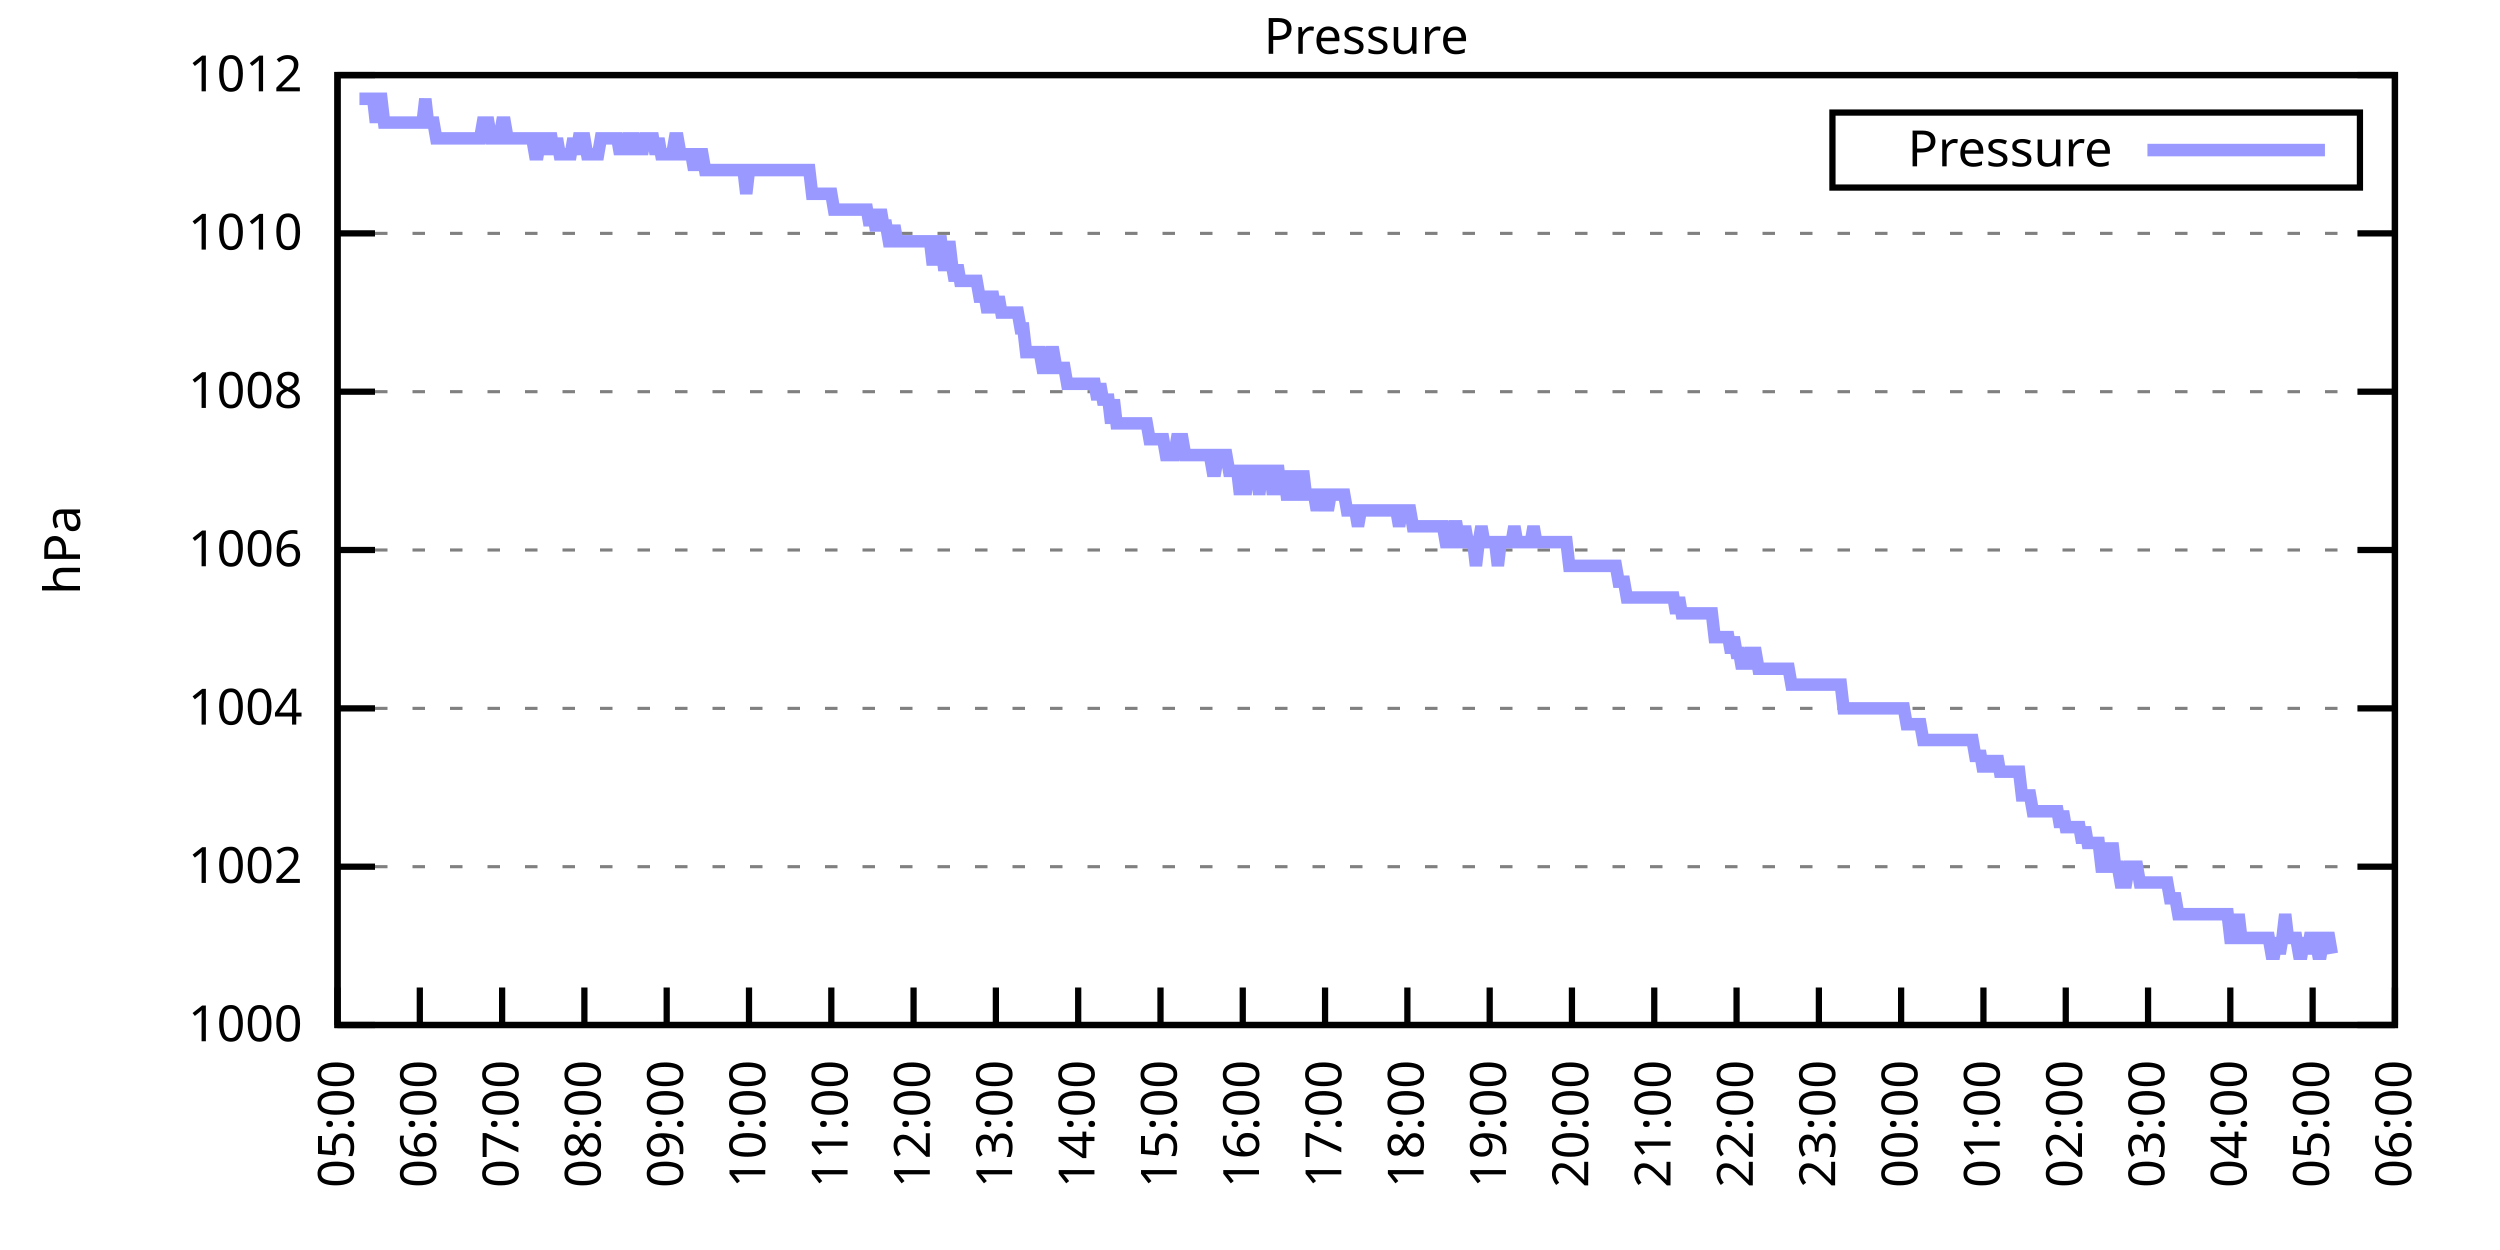
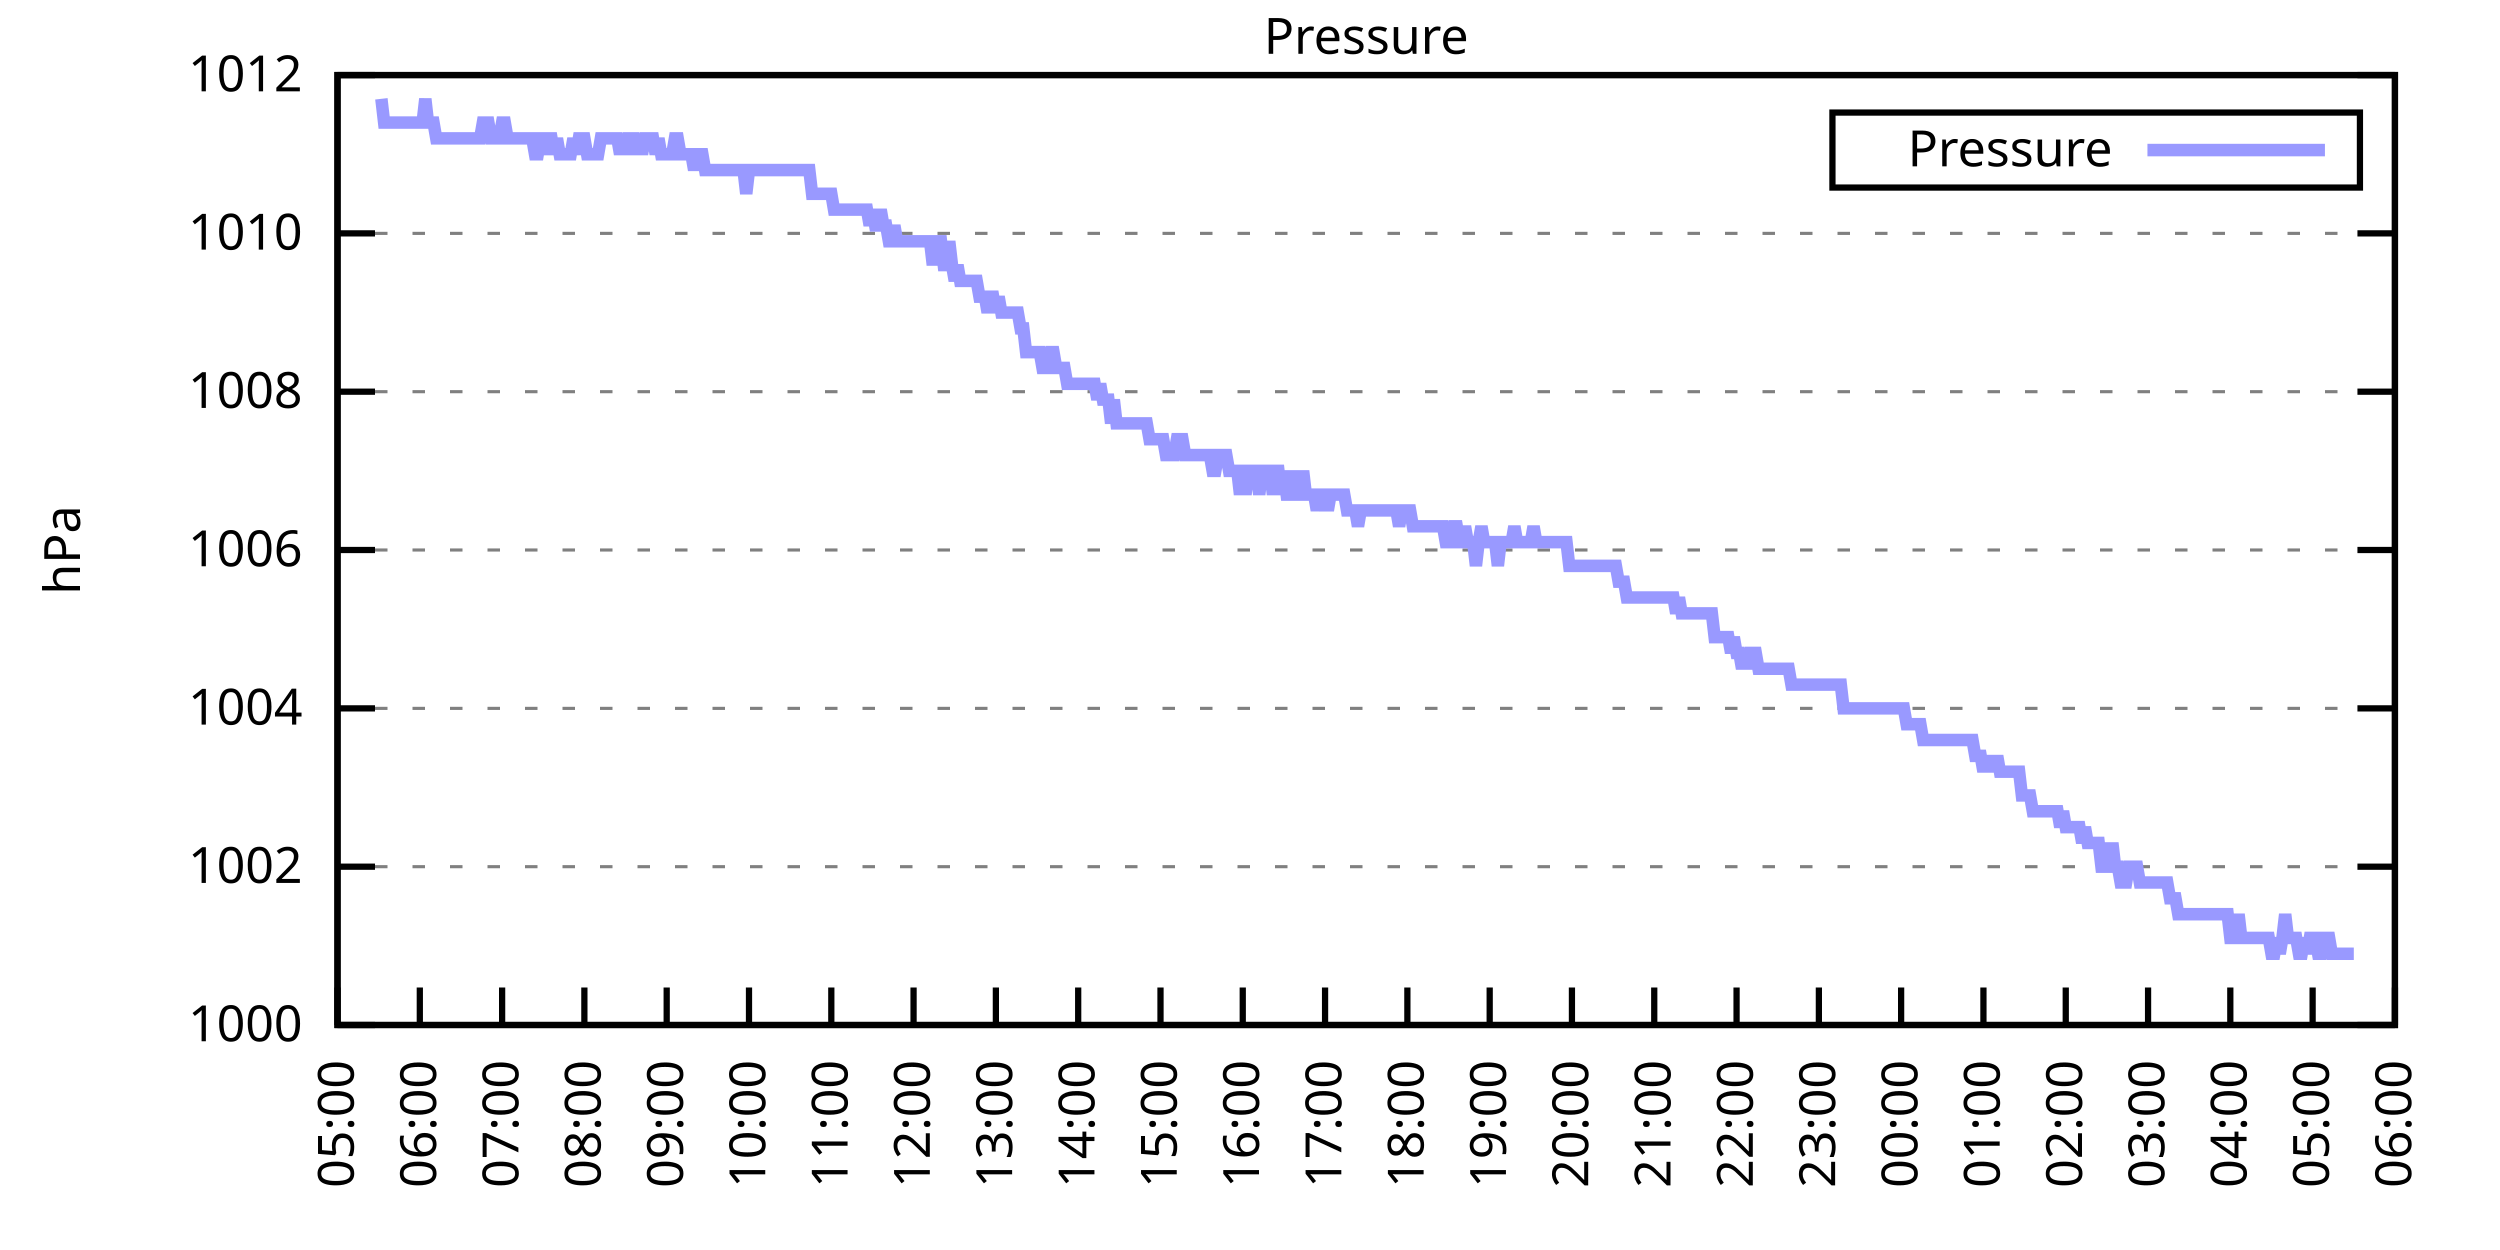
<svg xmlns="http://www.w3.org/2000/svg" xmlns:xlink="http://www.w3.org/1999/xlink" width="400" height="200" viewBox="0 0 400 200">
  <g id="gnuplot_canvas">
    <rect x="0" y="0" width="400" height="200" fill="none" />
    <defs>
      <circle id="gpDot" r="0.5" stroke-width="0.5" stroke="currentColor" />
      <path id="gpPt0" stroke-width="0.333" stroke="currentColor" d="M-1,0 h2 M0,-1 v2" />
      <path id="gpPt1" stroke-width="0.333" stroke="currentColor" d="M-1,-1 L1,1 M1,-1 L-1,1" />
      <path id="gpPt2" stroke-width="0.333" stroke="currentColor" d="M-1,0 L1,0 M0,-1 L0,1 M-1,-1 L1,1 M-1,1 L1,-1" />
      <rect id="gpPt3" stroke-width="0.333" stroke="currentColor" x="-1" y="-1" width="2" height="2" />
      <rect id="gpPt4" stroke-width="0.333" stroke="currentColor" fill="currentColor" x="-1" y="-1" width="2" height="2" />
      <circle id="gpPt5" stroke-width="0.333" stroke="currentColor" cx="0" cy="0" r="1" />
      <use xlink:href="#gpPt5" id="gpPt6" fill="currentColor" stroke="none" />
      <path id="gpPt7" stroke-width="0.333" stroke="currentColor" d="M0,-1.33 L-1.33,0.67 L1.33,0.67 z" />
      <use xlink:href="#gpPt7" id="gpPt8" fill="currentColor" stroke="none" />
      <use xlink:href="#gpPt7" id="gpPt9" stroke="currentColor" transform="rotate(180)" />
      <use xlink:href="#gpPt9" id="gpPt10" fill="currentColor" stroke="none" />
      <use xlink:href="#gpPt3" id="gpPt11" stroke="currentColor" transform="rotate(45)" />
      <use xlink:href="#gpPt11" id="gpPt12" fill="currentColor" stroke="none" />
      <path id="gpPt13" stroke-width="0.333" stroke="currentColor" d="M0,1.330 L1.265,0.411 L0.782,-1.067 L-0.782,-1.076 L-1.265,0.411 z" />
      <use xlink:href="#gpPt13" id="gpPt14" fill="currentColor" stroke="none" />
      <filter id="textbox" filterUnits="objectBoundingBox" x="0" y="0" height="1" width="1">
        <feFlood flood-color="white" flood-opacity="1" result="bgnd" />
        <feComposite in="SourceGraphic" in2="bgnd" operator="atop" />
      </filter>
      <filter id="greybox" filterUnits="objectBoundingBox" x="0" y="0" height="1" width="1">
        <feFlood flood-color="lightgrey" flood-opacity="1" result="grey" />
        <feComposite in="SourceGraphic" in2="grey" operator="atop" />
      </filter>
    </defs>
    <g fill="none" color="white" stroke="currentColor" stroke-width="1.00" stroke-linecap="butt" stroke-linejoin="miter">
</g>
    <g fill="none" color="black" stroke="currentColor" stroke-width="1.00" stroke-linecap="butt" stroke-linejoin="miter">
      <g stroke="none" shape-rendering="crispEdges">
        <polygon fill="rgb(255, 255, 255)" points="54.00,164.00 383.18,164.00 383.18,12.02 54.00,12.02 " />
      </g>
    </g>
    <g fill="none" color="black" stroke="currentColor" stroke-width="1.00" stroke-linecap="butt" stroke-linejoin="miter">
</g>
    <g fill="none" color="black" stroke="black" stroke-width="0.50" stroke-linecap="butt" stroke-linejoin="miter">
</g>
    <g fill="none" color="gray" stroke="currentColor" stroke-width="0.50" stroke-linecap="butt" stroke-linejoin="miter">
      <path stroke="gray" stroke-dasharray="2,4" class="gridline" d="M54.00,164.00 L383.19,164.00  " />
    </g>
    <g fill="none" color="gray" stroke="gray" stroke-width="1.00" stroke-linecap="butt" stroke-linejoin="miter">
</g>
    <g fill="none" color="black" stroke="currentColor" stroke-width="1.00" stroke-linecap="butt" stroke-linejoin="miter">
      <path stroke="black" d="M54.00,164.00 L60.00,164.00 M383.19,164.00 L377.19,164.00  " />
      <g transform="translate(48.40,166.60)" stroke="none" fill="black" font-family="Sans" font-size="8.00" text-anchor="end">
        <text>
          <tspan font-family="Sans"> 1000</tspan>
        </text>
      </g>
    </g>
    <g fill="none" color="black" stroke="currentColor" stroke-width="1.00" stroke-linecap="butt" stroke-linejoin="miter">
</g>
    <g fill="none" color="black" stroke="black" stroke-width="0.50" stroke-linecap="butt" stroke-linejoin="miter">
</g>
    <g fill="none" color="gray" stroke="currentColor" stroke-width="0.50" stroke-linecap="butt" stroke-linejoin="miter">
      <path stroke="gray" stroke-dasharray="2,4" class="gridline" d="M54.00,138.67 L383.19,138.67  " />
    </g>
    <g fill="none" color="gray" stroke="gray" stroke-width="1.00" stroke-linecap="butt" stroke-linejoin="miter">
</g>
    <g fill="none" color="black" stroke="currentColor" stroke-width="1.00" stroke-linecap="butt" stroke-linejoin="miter">
      <path stroke="black" d="M54.00,138.67 L60.00,138.67 M383.19,138.67 L377.19,138.67  " />
      <g transform="translate(48.40,141.27)" stroke="none" fill="black" font-family="Sans" font-size="8.00" text-anchor="end">
        <text>
          <tspan font-family="Sans"> 1002</tspan>
        </text>
      </g>
    </g>
    <g fill="none" color="black" stroke="currentColor" stroke-width="1.00" stroke-linecap="butt" stroke-linejoin="miter">
</g>
    <g fill="none" color="black" stroke="black" stroke-width="0.50" stroke-linecap="butt" stroke-linejoin="miter">
</g>
    <g fill="none" color="gray" stroke="currentColor" stroke-width="0.50" stroke-linecap="butt" stroke-linejoin="miter">
      <path stroke="gray" stroke-dasharray="2,4" class="gridline" d="M54.00,113.34 L383.19,113.34  " />
    </g>
    <g fill="none" color="gray" stroke="gray" stroke-width="1.00" stroke-linecap="butt" stroke-linejoin="miter">
</g>
    <g fill="none" color="black" stroke="currentColor" stroke-width="1.00" stroke-linecap="butt" stroke-linejoin="miter">
      <path stroke="black" d="M54.00,113.34 L60.00,113.34 M383.19,113.34 L377.19,113.34  " />
      <g transform="translate(48.40,115.94)" stroke="none" fill="black" font-family="Sans" font-size="8.00" text-anchor="end">
        <text>
          <tspan font-family="Sans"> 1004</tspan>
        </text>
      </g>
    </g>
    <g fill="none" color="black" stroke="currentColor" stroke-width="1.00" stroke-linecap="butt" stroke-linejoin="miter">
</g>
    <g fill="none" color="black" stroke="black" stroke-width="0.50" stroke-linecap="butt" stroke-linejoin="miter">
</g>
    <g fill="none" color="gray" stroke="currentColor" stroke-width="0.50" stroke-linecap="butt" stroke-linejoin="miter">
      <path stroke="gray" stroke-dasharray="2,4" class="gridline" d="M54.00,88.00 L383.19,88.00  " />
    </g>
    <g fill="none" color="gray" stroke="gray" stroke-width="1.00" stroke-linecap="butt" stroke-linejoin="miter">
</g>
    <g fill="none" color="black" stroke="currentColor" stroke-width="1.00" stroke-linecap="butt" stroke-linejoin="miter">
      <path stroke="black" d="M54.00,88.00 L60.00,88.00 M383.19,88.00 L377.19,88.00  " />
      <g transform="translate(48.40,90.60)" stroke="none" fill="black" font-family="Sans" font-size="8.00" text-anchor="end">
        <text>
          <tspan font-family="Sans"> 1006</tspan>
        </text>
      </g>
    </g>
    <g fill="none" color="black" stroke="currentColor" stroke-width="1.00" stroke-linecap="butt" stroke-linejoin="miter">
</g>
    <g fill="none" color="black" stroke="black" stroke-width="0.50" stroke-linecap="butt" stroke-linejoin="miter">
</g>
    <g fill="none" color="gray" stroke="currentColor" stroke-width="0.50" stroke-linecap="butt" stroke-linejoin="miter">
      <path stroke="gray" stroke-dasharray="2,4" class="gridline" d="M54.00,62.67 L383.19,62.67  " />
    </g>
    <g fill="none" color="gray" stroke="gray" stroke-width="1.00" stroke-linecap="butt" stroke-linejoin="miter">
</g>
    <g fill="none" color="black" stroke="currentColor" stroke-width="1.00" stroke-linecap="butt" stroke-linejoin="miter">
      <path stroke="black" d="M54.00,62.67 L60.00,62.67 M383.19,62.67 L377.19,62.67  " />
      <g transform="translate(48.40,65.27)" stroke="none" fill="black" font-family="Sans" font-size="8.00" text-anchor="end">
        <text>
          <tspan font-family="Sans"> 1008</tspan>
        </text>
      </g>
    </g>
    <g fill="none" color="black" stroke="currentColor" stroke-width="1.00" stroke-linecap="butt" stroke-linejoin="miter">
</g>
    <g fill="none" color="black" stroke="black" stroke-width="0.50" stroke-linecap="butt" stroke-linejoin="miter">
</g>
    <g fill="none" color="gray" stroke="currentColor" stroke-width="0.50" stroke-linecap="butt" stroke-linejoin="miter">
      <path stroke="gray" stroke-dasharray="2,4" class="gridline" d="M54.00,37.34 L383.19,37.34  " />
    </g>
    <g fill="none" color="gray" stroke="gray" stroke-width="1.00" stroke-linecap="butt" stroke-linejoin="miter">
</g>
    <g fill="none" color="black" stroke="currentColor" stroke-width="1.00" stroke-linecap="butt" stroke-linejoin="miter">
      <path stroke="black" d="M54.00,37.34 L60.00,37.34 M383.19,37.34 L377.19,37.34  " />
      <g transform="translate(48.40,39.94)" stroke="none" fill="black" font-family="Sans" font-size="8.00" text-anchor="end">
        <text>
          <tspan font-family="Sans"> 1010</tspan>
        </text>
      </g>
    </g>
    <g fill="none" color="black" stroke="currentColor" stroke-width="1.00" stroke-linecap="butt" stroke-linejoin="miter">
</g>
    <g fill="none" color="black" stroke="black" stroke-width="0.50" stroke-linecap="butt" stroke-linejoin="miter">
</g>
    <g fill="none" color="gray" stroke="currentColor" stroke-width="0.50" stroke-linecap="butt" stroke-linejoin="miter">
      <path stroke="gray" stroke-dasharray="2,4" class="gridline" d="M54.00,12.01 L383.19,12.01  " />
    </g>
    <g fill="none" color="gray" stroke="gray" stroke-width="1.00" stroke-linecap="butt" stroke-linejoin="miter">
</g>
    <g fill="none" color="black" stroke="currentColor" stroke-width="1.00" stroke-linecap="butt" stroke-linejoin="miter">
      <path stroke="black" d="M54.00,12.01 L60.00,12.01 M383.19,12.01 L377.19,12.01  " />
      <g transform="translate(48.40,14.61)" stroke="none" fill="black" font-family="Sans" font-size="8.00" text-anchor="end">
        <text>
          <tspan font-family="Sans"> 1012</tspan>
        </text>
      </g>
    </g>
    <g fill="none" color="black" stroke="currentColor" stroke-width="1.00" stroke-linecap="butt" stroke-linejoin="miter">
      <path stroke="black" d="M54.00,164.00 L54.00,158.00  " />
      <g transform="translate(56.60,169.60) rotate(270.00)" stroke="none" fill="black" font-family="Sans" font-size="8.00" text-anchor="end">
        <text>
          <tspan font-family="Sans">05:00</tspan>
        </text>
      </g>
    </g>
    <g fill="none" color="black" stroke="currentColor" stroke-width="1.00" stroke-linecap="butt" stroke-linejoin="miter">
      <path stroke="black" d="M67.17,164.00 L67.17,158.00  " />
      <g transform="translate(69.77,169.60) rotate(270.00)" stroke="none" fill="black" font-family="Sans" font-size="8.00" text-anchor="end">
        <text>
          <tspan font-family="Sans">06:00</tspan>
        </text>
      </g>
    </g>
    <g fill="none" color="black" stroke="currentColor" stroke-width="1.00" stroke-linecap="butt" stroke-linejoin="miter">
      <path stroke="black" d="M80.34,164.00 L80.34,158.00  " />
      <g transform="translate(82.94,169.60) rotate(270.00)" stroke="none" fill="black" font-family="Sans" font-size="8.00" text-anchor="end">
        <text>
          <tspan font-family="Sans">07:00</tspan>
        </text>
      </g>
    </g>
    <g fill="none" color="black" stroke="currentColor" stroke-width="1.00" stroke-linecap="butt" stroke-linejoin="miter">
      <path stroke="black" d="M93.50,164.00 L93.50,158.00  " />
      <g transform="translate(96.10,169.60) rotate(270.00)" stroke="none" fill="black" font-family="Sans" font-size="8.00" text-anchor="end">
        <text>
          <tspan font-family="Sans">08:00</tspan>
        </text>
      </g>
    </g>
    <g fill="none" color="black" stroke="currentColor" stroke-width="1.00" stroke-linecap="butt" stroke-linejoin="miter">
      <path stroke="black" d="M106.67,164.00 L106.67,158.00  " />
      <g transform="translate(109.27,169.60) rotate(270.00)" stroke="none" fill="black" font-family="Sans" font-size="8.00" text-anchor="end">
        <text>
          <tspan font-family="Sans">09:00</tspan>
        </text>
      </g>
    </g>
    <g fill="none" color="black" stroke="currentColor" stroke-width="1.00" stroke-linecap="butt" stroke-linejoin="miter">
      <path stroke="black" d="M119.84,164.00 L119.84,158.00  " />
      <g transform="translate(122.44,169.60) rotate(270.00)" stroke="none" fill="black" font-family="Sans" font-size="8.00" text-anchor="end">
        <text>
          <tspan font-family="Sans">10:00</tspan>
        </text>
      </g>
    </g>
    <g fill="none" color="black" stroke="currentColor" stroke-width="1.00" stroke-linecap="butt" stroke-linejoin="miter">
      <path stroke="black" d="M133.01,164.00 L133.01,158.00  " />
      <g transform="translate(135.61,169.60) rotate(270.00)" stroke="none" fill="black" font-family="Sans" font-size="8.00" text-anchor="end">
        <text>
          <tspan font-family="Sans">11:00</tspan>
        </text>
      </g>
    </g>
    <g fill="none" color="black" stroke="currentColor" stroke-width="1.00" stroke-linecap="butt" stroke-linejoin="miter">
      <path stroke="black" d="M146.17,164.00 L146.17,158.00  " />
      <g transform="translate(148.77,169.60) rotate(270.00)" stroke="none" fill="black" font-family="Sans" font-size="8.00" text-anchor="end">
        <text>
          <tspan font-family="Sans">12:00</tspan>
        </text>
      </g>
    </g>
    <g fill="none" color="black" stroke="currentColor" stroke-width="1.00" stroke-linecap="butt" stroke-linejoin="miter">
      <path stroke="black" d="M159.34,164.00 L159.34,158.00  " />
      <g transform="translate(161.94,169.60) rotate(270.00)" stroke="none" fill="black" font-family="Sans" font-size="8.00" text-anchor="end">
        <text>
          <tspan font-family="Sans">13:00</tspan>
        </text>
      </g>
    </g>
    <g fill="none" color="black" stroke="currentColor" stroke-width="1.00" stroke-linecap="butt" stroke-linejoin="miter">
      <path stroke="black" d="M172.51,164.00 L172.51,158.00  " />
      <g transform="translate(175.11,169.60) rotate(270.00)" stroke="none" fill="black" font-family="Sans" font-size="8.00" text-anchor="end">
        <text>
          <tspan font-family="Sans">14:00</tspan>
        </text>
      </g>
    </g>
    <g fill="none" color="black" stroke="currentColor" stroke-width="1.00" stroke-linecap="butt" stroke-linejoin="miter">
      <path stroke="black" d="M185.68,164.00 L185.68,158.00  " />
      <g transform="translate(188.28,169.60) rotate(270.00)" stroke="none" fill="black" font-family="Sans" font-size="8.00" text-anchor="end">
        <text>
          <tspan font-family="Sans">15:00</tspan>
        </text>
      </g>
    </g>
    <g fill="none" color="black" stroke="currentColor" stroke-width="1.00" stroke-linecap="butt" stroke-linejoin="miter">
      <path stroke="black" d="M198.84,164.00 L198.84,158.00  " />
      <g transform="translate(201.44,169.60) rotate(270.00)" stroke="none" fill="black" font-family="Sans" font-size="8.00" text-anchor="end">
        <text>
          <tspan font-family="Sans">16:00</tspan>
        </text>
      </g>
    </g>
    <g fill="none" color="black" stroke="currentColor" stroke-width="1.00" stroke-linecap="butt" stroke-linejoin="miter">
      <path stroke="black" d="M212.01,164.00 L212.01,158.00  " />
      <g transform="translate(214.61,169.60) rotate(270.00)" stroke="none" fill="black" font-family="Sans" font-size="8.00" text-anchor="end">
        <text>
          <tspan font-family="Sans">17:00</tspan>
        </text>
      </g>
    </g>
    <g fill="none" color="black" stroke="currentColor" stroke-width="1.00" stroke-linecap="butt" stroke-linejoin="miter">
      <path stroke="black" d="M225.18,164.00 L225.18,158.00  " />
      <g transform="translate(227.78,169.60) rotate(270.00)" stroke="none" fill="black" font-family="Sans" font-size="8.00" text-anchor="end">
        <text>
          <tspan font-family="Sans">18:00</tspan>
        </text>
      </g>
    </g>
    <g fill="none" color="black" stroke="currentColor" stroke-width="1.00" stroke-linecap="butt" stroke-linejoin="miter">
      <path stroke="black" d="M238.35,164.00 L238.35,158.00  " />
      <g transform="translate(240.95,169.60) rotate(270.00)" stroke="none" fill="black" font-family="Sans" font-size="8.00" text-anchor="end">
        <text>
          <tspan font-family="Sans">19:00</tspan>
        </text>
      </g>
    </g>
    <g fill="none" color="black" stroke="currentColor" stroke-width="1.00" stroke-linecap="butt" stroke-linejoin="miter">
      <path stroke="black" d="M251.51,164.00 L251.51,158.00  " />
      <g transform="translate(254.11,169.60) rotate(270.00)" stroke="none" fill="black" font-family="Sans" font-size="8.00" text-anchor="end">
        <text>
          <tspan font-family="Sans">20:00</tspan>
        </text>
      </g>
    </g>
    <g fill="none" color="black" stroke="currentColor" stroke-width="1.00" stroke-linecap="butt" stroke-linejoin="miter">
      <path stroke="black" d="M264.68,164.00 L264.68,158.00  " />
      <g transform="translate(267.28,169.60) rotate(270.00)" stroke="none" fill="black" font-family="Sans" font-size="8.00" text-anchor="end">
        <text>
          <tspan font-family="Sans">21:00</tspan>
        </text>
      </g>
    </g>
    <g fill="none" color="black" stroke="currentColor" stroke-width="1.00" stroke-linecap="butt" stroke-linejoin="miter">
      <path stroke="black" d="M277.85,164.00 L277.85,158.00  " />
      <g transform="translate(280.45,169.60) rotate(270.00)" stroke="none" fill="black" font-family="Sans" font-size="8.00" text-anchor="end">
        <text>
          <tspan font-family="Sans">22:00</tspan>
        </text>
      </g>
    </g>
    <g fill="none" color="black" stroke="currentColor" stroke-width="1.00" stroke-linecap="butt" stroke-linejoin="miter">
      <path stroke="black" d="M291.02,164.00 L291.02,158.00  " />
      <g transform="translate(293.62,169.60) rotate(270.00)" stroke="none" fill="black" font-family="Sans" font-size="8.00" text-anchor="end">
        <text>
          <tspan font-family="Sans">23:00</tspan>
        </text>
      </g>
    </g>
    <g fill="none" color="black" stroke="currentColor" stroke-width="1.00" stroke-linecap="butt" stroke-linejoin="miter">
      <path stroke="black" d="M304.18,164.00 L304.18,158.00  " />
      <g transform="translate(306.78,169.60) rotate(270.00)" stroke="none" fill="black" font-family="Sans" font-size="8.00" text-anchor="end">
        <text>
          <tspan font-family="Sans">00:00</tspan>
        </text>
      </g>
    </g>
    <g fill="none" color="black" stroke="currentColor" stroke-width="1.00" stroke-linecap="butt" stroke-linejoin="miter">
      <path stroke="black" d="M317.35,164.00 L317.35,158.00  " />
      <g transform="translate(319.95,169.60) rotate(270.00)" stroke="none" fill="black" font-family="Sans" font-size="8.00" text-anchor="end">
        <text>
          <tspan font-family="Sans">01:00</tspan>
        </text>
      </g>
    </g>
    <g fill="none" color="black" stroke="currentColor" stroke-width="1.00" stroke-linecap="butt" stroke-linejoin="miter">
      <path stroke="black" d="M330.52,164.00 L330.52,158.00  " />
      <g transform="translate(333.12,169.60) rotate(270.00)" stroke="none" fill="black" font-family="Sans" font-size="8.00" text-anchor="end">
        <text>
          <tspan font-family="Sans">02:00</tspan>
        </text>
      </g>
    </g>
    <g fill="none" color="black" stroke="currentColor" stroke-width="1.00" stroke-linecap="butt" stroke-linejoin="miter">
      <path stroke="black" d="M343.69,164.00 L343.69,158.00  " />
      <g transform="translate(346.29,169.60) rotate(270.00)" stroke="none" fill="black" font-family="Sans" font-size="8.00" text-anchor="end">
        <text>
          <tspan font-family="Sans">03:00</tspan>
        </text>
      </g>
    </g>
    <g fill="none" color="black" stroke="currentColor" stroke-width="1.00" stroke-linecap="butt" stroke-linejoin="miter">
      <path stroke="black" d="M356.85,164.00 L356.85,158.00  " />
      <g transform="translate(359.45,169.60) rotate(270.00)" stroke="none" fill="black" font-family="Sans" font-size="8.00" text-anchor="end">
        <text>
          <tspan font-family="Sans">04:00</tspan>
        </text>
      </g>
    </g>
    <g fill="none" color="black" stroke="currentColor" stroke-width="1.00" stroke-linecap="butt" stroke-linejoin="miter">
      <path stroke="black" d="M370.02,164.00 L370.02,158.00  " />
      <g transform="translate(372.62,169.60) rotate(270.00)" stroke="none" fill="black" font-family="Sans" font-size="8.00" text-anchor="end">
        <text>
          <tspan font-family="Sans">05:00</tspan>
        </text>
      </g>
    </g>
    <g fill="none" color="black" stroke="currentColor" stroke-width="1.00" stroke-linecap="butt" stroke-linejoin="miter">
      <path stroke="black" d="M383.19,164.00 L383.19,158.00  " />
      <g transform="translate(385.79,169.60) rotate(270.00)" stroke="none" fill="black" font-family="Sans" font-size="8.00" text-anchor="end">
        <text>
          <tspan font-family="Sans">06:00</tspan>
        </text>
      </g>
    </g>
    <g fill="none" color="black" stroke="currentColor" stroke-width="1.00" stroke-linecap="butt" stroke-linejoin="miter">
</g>
    <g fill="none" color="black" stroke="currentColor" stroke-width="1.00" stroke-linecap="butt" stroke-linejoin="miter">
      <path stroke="black" d="M54.00,12.01 L54.00,164.00 L383.19,164.00 L383.19,12.01 L54.00,12.01 Z  " />
    </g>
    <g fill="none" color="black" stroke="currentColor" stroke-width="1.00" stroke-linecap="butt" stroke-linejoin="miter">
</g>
    <g fill="none" color="black" stroke="currentColor" stroke-width="1.00" stroke-linecap="butt" stroke-linejoin="miter">
      <path stroke="black" d="M293.19,30.01 L293.19,18.01 L377.59,18.01 L377.59,30.01 L293.19,30.01 Z  " />
    </g>
    <g id="Pressure_plot_1">
      <g fill="none" color="white" stroke="black" stroke-width="2.00" stroke-linecap="butt" stroke-linejoin="miter">
</g>
      <g fill="none" color="black" stroke="currentColor" stroke-width="2.00" stroke-linecap="butt" stroke-linejoin="miter">
        <g transform="translate(337.99,26.61)" stroke="none" fill="black" font-family="Sans" font-size="8.00" text-anchor="end">
          <text>
            <tspan font-family="Sans">Pressure</tspan>
          </text>
        </g>
      </g>
      <g fill="none" color="black" stroke="currentColor" stroke-width="2.00" stroke-linecap="butt" stroke-linejoin="miter">
-         <path stroke="rgb(153, 153, 255)" d="M343.59,24.01 L371.99,24.01 M57.51,15.81 L57.95,15.81 L58.39,15.81 L58.83,15.81 L59.27,15.81 L59.71,15.81   L60.14,19.61 L60.58,15.81 L61.02,15.81 L61.46,19.61 L61.90,19.61 L62.34,19.61 L62.78,19.61 L63.22,19.61   L63.66,19.61 L64.10,19.61 L64.53,19.61 L64.97,19.61 L65.41,19.61 L65.85,19.61 L66.29,19.61 L66.73,19.61   L67.17,19.61 L67.61,19.61 L68.05,15.81 L68.48,19.61 L68.92,19.61 L69.36,19.61 L69.80,22.14 L70.24,22.14   L70.68,22.14 L71.12,22.14 L71.56,22.14 L72.00,22.14 L72.43,22.14 L72.87,22.14 L73.31,22.14 L73.75,22.14   L74.19,22.14 L74.63,22.14 L75.07,22.14 L75.51,22.14 L75.95,22.14 L76.38,22.14 L76.82,22.14 L77.26,19.61   L77.70,19.61 L78.14,19.61 L78.58,22.14 L79.02,22.14 L79.46,22.14 L79.90,22.14 L80.34,19.61 L80.77,19.61   L81.21,22.14 L81.65,22.14 L82.09,22.14 L82.53,22.14 L82.97,22.14 L83.41,22.14 L83.85,22.14 L84.29,22.14   L84.72,22.14 L85.16,22.14 L85.60,24.68 L86.04,24.68 L86.48,22.14 L86.92,22.14 L87.36,24.68 L87.80,22.14   L88.24,22.14 L88.67,24.68 L89.11,22.14 L89.55,24.68 L89.99,24.68 L90.43,24.68 L90.87,24.68 L91.31,24.68   L91.75,22.14 L92.19,24.68 L92.62,22.14 L93.06,22.14 L93.50,22.14 L93.94,24.68 L94.38,24.68 L94.82,24.68   L95.26,24.68 L95.70,24.68 L96.14,22.14 L96.58,22.14 L97.01,22.14 L97.45,22.14 L97.89,22.14 L98.33,22.14   L98.77,22.14 L99.21,24.68 L99.65,22.14 L100.09,24.68 L100.53,22.14 L100.96,22.14 L101.40,22.14 L101.84,24.68   L102.28,22.14 L102.72,24.68 L103.16,22.14 L103.60,22.14 L104.04,22.14 L104.48,22.14 L104.91,24.68 L105.35,22.14   L105.79,24.68 L106.23,24.68 L106.67,24.68 L107.11,24.68 L107.55,24.68 L107.99,22.14 L108.43,22.14 L108.87,24.68   L109.30,24.68 L109.74,24.68 L110.18,24.68 L110.62,24.68 L111.06,27.21 L111.50,24.68 L111.94,24.68 L112.38,24.68   L112.82,27.21 L113.25,27.21 L113.69,27.21 L114.13,27.21 L114.57,27.21 L115.01,27.21 L115.45,27.21 L115.89,27.21   L116.33,27.21 L116.77,27.21 L117.20,27.21 L117.64,27.21 L118.08,27.21 L118.52,27.21 L118.96,27.21 L119.40,31.01   L119.84,27.21 L120.28,27.21 L120.72,27.21 L121.15,27.21 L121.59,27.21 L122.03,27.21 L122.47,27.21 L122.91,27.21   L123.35,27.21 L123.79,27.21 L124.23,27.21 L124.67,27.21 L125.11,27.21 L125.54,27.21 L125.98,27.21 L126.42,27.21   L126.86,27.21 L127.30,27.21 L127.74,27.21 L128.18,27.21 L128.62,27.21 L129.06,27.21 L129.49,27.21 L129.93,31.01   L130.37,31.01 L130.81,31.01 L131.25,31.01 L131.69,31.01 L132.13,31.01 L132.57,31.01 L133.01,31.01 L133.44,33.54   L133.88,33.54 L134.32,33.54 L134.76,33.54 L135.20,33.54 L135.64,33.54 L136.08,33.54 L136.52,33.54 L136.96,33.54   L137.39,33.54 L137.83,33.54 L138.27,33.54 L138.71,33.54 L139.15,36.08 L139.59,33.54 L140.03,36.08 L140.47,36.08   L140.91,33.54 L141.35,36.08 L141.78,36.08 L142.22,38.61 L142.66,38.61 L143.10,36.08 L143.54,38.61 L143.98,38.61   L144.42,38.61 L144.86,38.61 L145.30,38.61 L145.73,38.61 L146.17,38.61 L146.61,38.61 L147.05,38.61 L147.49,38.61   L147.93,38.61 L148.37,38.61 L148.81,38.61 L149.25,42.41 L149.68,38.61 L150.12,38.61 L150.56,38.61 L151.00,42.41   L151.44,42.41 L151.88,38.61 L152.32,42.41 L152.76,44.94 L153.20,42.41 L153.63,44.94 L154.07,44.94 L154.51,44.94   L154.95,44.94 L155.39,44.94 L155.83,44.94 L156.27,44.94 L156.71,47.47 L157.15,47.47 L157.59,47.47 L158.02,50.01   L158.46,47.47 L158.90,47.47 L159.34,50.01 L159.78,47.47 L160.22,50.01 L160.66,50.01 L161.10,50.01 L161.54,50.01   L161.97,50.01 L162.41,50.01 L162.85,50.01 L163.29,52.54 L163.73,52.54 L164.17,56.34 L164.61,56.34 L165.05,56.34   L165.49,56.34 L165.92,56.34 L166.36,56.34 L166.80,58.87 L167.24,58.87 L167.68,58.87 L168.12,56.34 L168.56,56.34   L169.00,58.87 L169.44,58.87 L169.87,58.87 L170.31,58.87 L170.75,61.41 L171.19,61.41 L171.63,61.41 L172.07,61.41   L172.51,61.41 L172.95,61.41 L173.39,61.41 L173.83,61.41 L174.26,61.41 L174.70,61.41 L175.14,61.41 L175.58,63.94   L176.02,61.41 L176.46,63.94 L176.90,63.94 L177.34,63.94 L177.78,67.74 L178.21,63.94 L178.65,67.74 L179.09,67.74   L179.53,67.74 L179.97,67.74 L180.41,67.74 L180.85,67.74 L181.29,67.74 L181.73,67.74 L182.16,67.74 L182.60,67.74   L183.04,67.74 L183.48,67.74 L183.92,70.27 L184.36,70.27 L184.80,70.27 L185.24,70.27 L185.68,70.27 L186.11,70.27   L186.55,72.81 L186.99,72.81 L187.43,72.81 L187.87,72.81 L188.31,70.27 L188.75,70.27 L189.19,70.27 L189.63,72.81   L190.07,72.81 L190.50,72.81 L190.94,72.81 L191.38,72.81 L191.82,72.81 L192.26,72.81 L192.70,72.81 L193.14,72.81   L193.58,72.81 L194.02,75.34 L194.45,75.34 L194.89,72.81 L195.33,72.81 L195.77,72.81 L196.21,72.81 L196.65,75.34   L197.09,75.34 L197.53,75.34 L197.97,75.34 L198.40,79.14 L198.84,75.34 L199.28,79.14 L199.72,75.34 L200.16,75.34   L200.60,75.34 L201.04,75.34 L201.48,79.14 L201.92,75.34 L202.35,75.34 L202.79,75.34 L203.23,75.34 L203.67,79.14   L204.11,75.34 L204.55,75.34 L204.99,79.14 L205.43,75.34 L205.87,79.14 L206.31,79.14 L206.74,75.34 L207.18,79.14   L207.62,79.14 L208.06,79.14 L208.50,75.34 L208.94,79.14 L209.38,79.14 L209.82,79.14 L210.26,79.14 L210.69,81.67   L211.13,79.14 L211.57,79.14 L212.01,79.14 L212.45,81.67 L212.89,79.14 L213.33,79.14 L213.77,79.14 L214.21,79.14   L214.64,79.14 L215.08,79.14 L215.52,81.67 L215.96,81.67 L216.40,81.67 L216.84,81.67 L217.28,84.21 L217.72,81.67   L218.16,81.67 L218.60,81.67 L219.03,81.67 L219.47,81.67 L219.91,81.67 L220.35,81.67 L220.79,81.67 L221.23,81.67   L221.67,81.67 L222.11,81.67 L222.55,81.67 L222.98,81.67 L223.42,81.67 L223.86,84.21 L224.30,81.67 L224.74,81.67   L225.18,81.67 L225.62,81.67 L226.06,84.21 L226.50,84.21 L226.93,84.21 L227.37,84.21 L227.81,84.21 L228.25,84.21   L228.69,84.21 L229.13,84.21 L229.57,84.21 L230.01,84.21 L230.45,84.21 L230.88,84.21 L231.32,86.74 L231.76,86.74   L232.20,86.74 L232.64,84.21 L233.08,84.21 L233.52,86.74 L233.96,86.74 L234.40,84.21 L234.84,86.74 L235.27,86.74   L235.71,86.74 L236.15,90.54 L236.59,86.74 L237.03,84.21 L237.47,86.74 L237.91,86.74 L238.35,86.74 L238.79,86.74   L239.22,86.74 L239.66,90.54 L240.10,86.74 L240.54,86.74 L240.98,86.74 L241.42,86.74 L241.86,86.74 L242.30,84.21   L242.74,86.74 L243.17,86.74 L243.61,86.74 L244.05,86.74 L244.49,86.74 L244.93,86.74 L245.37,84.21 L245.81,86.74   L246.25,86.74 L246.69,86.74 L247.12,86.74 L247.56,86.74 L248.00,86.74 L248.44,86.74 L248.88,86.74 L249.32,86.74   L249.76,86.74 L250.20,86.74 L250.64,86.74 L251.08,90.54 L251.51,90.54 L251.95,90.54 L252.39,90.54 L252.83,90.54   L253.27,90.54 L253.71,90.54 L254.15,90.54 L254.59,90.54 L255.03,90.54 L255.46,90.54 L255.90,90.54 L256.34,90.54   L256.78,90.54 L257.22,90.54 L257.66,90.54 L258.10,90.54 L258.54,90.54 L258.98,93.07 L259.41,93.07 L259.85,93.07   L260.29,95.60 L260.73,95.60 L261.17,95.60 L261.61,95.60 L262.05,95.60 L262.49,95.60 L262.93,95.60 L263.36,95.60   L263.80,95.60 L264.24,95.60 L264.68,95.60 L265.12,95.60 L265.56,95.60 L266.00,95.60 L266.44,95.60 L266.88,95.60   L267.32,95.60 L267.75,95.60 L268.19,98.14 L268.63,95.60 L269.07,98.14 L269.51,98.14 L269.95,98.14 L270.39,98.14   L270.83,98.14 L271.27,98.14 L271.70,98.14 L272.14,98.14 L272.58,98.14 L273.02,98.14 L273.46,98.14 L273.90,98.14   L274.34,101.94 L274.78,101.94 L275.22,101.94 L275.65,101.94 L276.09,101.94 L276.53,101.94 L276.97,104.47 L277.41,101.94   L277.85,104.47 L278.29,104.47 L278.73,107.00 L279.17,104.47 L279.60,107.00 L280.04,104.47 L280.48,104.47 L280.92,104.47   L281.36,107.00 L281.80,107.00 L282.24,107.00 L282.68,107.00 L283.12,107.00 L283.56,107.00 L283.99,107.00 L284.43,107.00   L284.87,107.00 L285.31,107.00 L285.75,107.00 L286.19,107.00 L286.63,109.54 L287.07,109.54 L287.51,109.54 L287.94,109.54   L288.38,109.54 L288.82,109.54 L289.26,109.54 L289.70,109.54 L290.14,109.54 L290.58,109.54 L291.02,109.54 L291.46,109.54   L291.89,109.54 L292.33,109.54 L292.77,109.54 L293.21,109.54 L293.65,109.54 L294.09,109.54 L294.53,109.54 L294.97,113.34   L295.41,113.34 L295.84,113.34 L296.28,113.34 L296.72,113.34 L297.16,113.34 L297.60,113.34 L298.04,113.34 L298.48,113.34   L298.92,113.34 L299.36,113.34 L299.80,113.34 L300.23,113.34 L300.67,113.34 L301.11,113.34 L301.55,113.34 L301.99,113.34   L302.43,113.34 L302.87,113.34 L303.31,113.34 L303.75,113.34 L304.18,113.34 L304.62,113.34 L305.06,115.87 L305.50,115.87   L305.94,115.87 L306.38,115.87 L306.82,115.87 L307.26,115.87 L307.70,118.40 L308.13,118.40 L308.57,118.40 L309.01,118.40   L309.45,118.40 L309.89,118.40 L310.33,118.40 L310.77,118.40 L311.21,118.40 L311.65,118.40 L312.08,118.40 L312.52,118.40   L312.96,118.40 L313.40,118.40 L313.84,118.40 L314.28,118.40 L314.72,118.40 L315.16,118.40 L315.60,118.40 L316.04,120.94   L316.47,120.94 L316.91,120.94 L317.35,123.47 L317.79,120.94 L318.23,123.47 L318.67,120.94 L319.11,123.47 L319.55,120.94   L319.99,123.47 L320.42,123.47 L320.86,123.47 L321.30,123.47 L321.74,123.47 L322.18,123.47 L322.62,123.47 L323.06,123.47   L323.50,127.27 L323.94,127.27 L324.37,127.27 L324.81,127.27 L325.25,129.80 L325.69,129.80 L326.13,129.80 L326.57,129.80   L327.01,129.80 L327.45,129.80 L327.89,129.80 L328.33,129.80 L328.76,129.80 L329.20,129.80 L329.64,132.34 L330.08,129.80   L330.52,132.34 L330.96,132.34 L331.40,132.34 L331.84,132.34 L332.28,132.34 L332.71,132.34 L333.15,134.87 L333.59,132.34   L334.03,134.87 L334.47,134.87 L334.91,134.87 L335.35,134.87 L335.79,134.87 L336.23,138.67 L336.66,138.67 L337.10,134.87   L337.54,138.67 L337.98,134.87 L338.42,138.67 L338.86,138.67 L339.30,141.20 L339.74,141.20 L340.18,141.20 L340.61,138.67   L341.05,138.67 L341.49,138.67 L341.93,138.67 L342.37,141.20 L342.81,141.20 L343.25,141.20 L343.69,141.20 L344.13,141.20   L344.57,141.20 L345.00,141.20 L345.44,141.20 L345.88,141.20 L346.32,141.20 L346.76,141.20 L347.20,143.73 L347.64,143.73   L348.08,143.73 L348.52,146.27 L348.95,146.27 L349.39,146.27 L349.83,146.27 L350.27,146.27 L350.71,146.27 L351.15,146.27   L351.59,146.27 L352.03,146.27 L352.47,146.27 L352.90,146.27 L353.34,146.27 L353.78,146.27 L354.22,146.27 L354.66,146.27   L355.10,146.27 L355.54,146.27 L355.98,146.27 L356.42,146.27 L356.85,150.07 L357.29,150.07 L357.73,150.07 L358.17,146.27   L358.61,150.07 L359.05,150.07 L359.49,150.07 L359.93,150.07 L360.37,150.07 L360.81,150.07 L361.24,150.07 L361.68,150.07   L362.12,150.07 L362.56,150.07 L363.00,150.07 L363.44,152.60 L363.88,152.60 L364.32,150.07 L364.76,152.60 L365.19,150.07   L365.63,146.27 L366.07,150.07 L366.51,150.07 L366.95,150.07 L367.39,150.07 L367.83,152.60 L368.27,152.60 L368.71,150.07   L369.14,152.60 L369.58,150.07 L370.02,150.07 L370.46,150.07 L370.90,152.60 L371.34,152.60 L371.78,150.07 L372.22,150.07   L372.66,150.07 L373.09,152.60  " />
+         <path stroke="rgb(153, 153, 255)" d="M343.59,24.01 L371.99,24.01 M61.02,15.81 L61.46,19.61 L61.90,19.61 L62.34,19.61 L62.78,19.61 L63.22,19.61   L63.66,19.61 L64.10,19.61 L64.53,19.61 L64.97,19.61 L65.41,19.61 L65.85,19.61 L66.29,19.61 L66.73,19.61   L67.17,19.61 L67.61,19.61 L68.05,15.81 L68.48,19.61 L68.92,19.61 L69.36,19.61 L69.80,22.14 L70.24,22.14   L70.68,22.14 L71.12,22.14 L71.56,22.14 L72.00,22.14 L72.43,22.14 L72.87,22.14 L73.31,22.14 L73.75,22.14   L74.19,22.14 L74.63,22.14 L75.07,22.14 L75.51,22.14 L75.95,22.14 L76.38,22.14 L76.82,22.14 L77.26,19.61   L77.70,19.61 L78.14,19.61 L78.58,22.14 L79.02,22.14 L79.46,22.14 L79.90,22.14 L80.34,19.61 L80.77,19.61   L81.21,22.14 L81.65,22.14 L82.09,22.14 L82.53,22.14 L82.97,22.14 L83.41,22.14 L83.85,22.14 L84.29,22.14   L84.72,22.14 L85.16,22.14 L85.60,24.68 L86.04,24.68 L86.48,22.14 L86.92,22.14 L87.36,24.68 L87.80,22.14   L88.24,22.14 L88.67,24.68 L89.11,22.14 L89.55,24.68 L89.99,24.68 L90.43,24.68 L90.87,24.68 L91.31,24.68   L91.75,22.14 L92.19,24.68 L92.62,22.14 L93.06,22.14 L93.50,22.14 L93.94,24.68 L94.38,24.68 L94.82,24.68   L95.26,24.68 L95.70,24.68 L96.14,22.14 L96.58,22.14 L97.01,22.14 L97.45,22.14 L97.89,22.14 L98.33,22.14   L98.77,22.14 L99.21,24.68 L99.65,22.14 L100.09,24.68 L100.53,22.14 L100.96,22.14 L101.40,22.14 L101.84,24.68   L102.28,22.14 L102.72,24.68 L103.16,22.14 L103.60,22.14 L104.04,22.14 L104.48,22.14 L104.91,24.68 L105.35,22.14   L105.79,24.68 L106.23,24.68 L106.67,24.68 L107.11,24.68 L107.55,24.68 L107.99,22.14 L108.43,22.14 L108.87,24.68   L109.30,24.68 L109.74,24.68 L110.18,24.68 L110.62,24.68 L111.06,27.21 L111.50,24.68 L111.94,24.68 L112.38,24.68   L112.82,27.21 L113.25,27.21 L113.69,27.21 L114.13,27.21 L114.57,27.21 L115.01,27.21 L115.45,27.21 L115.89,27.21   L116.33,27.21 L116.77,27.21 L117.20,27.21 L117.64,27.21 L118.08,27.21 L118.52,27.21 L118.96,27.21 L119.40,31.01   L119.84,27.21 L120.28,27.21 L120.72,27.21 L121.15,27.21 L121.59,27.21 L122.03,27.21 L122.47,27.21 L122.91,27.21   L123.35,27.21 L123.79,27.21 L124.23,27.21 L124.67,27.21 L125.11,27.21 L125.54,27.21 L125.98,27.21 L126.42,27.21   L126.86,27.21 L127.30,27.21 L127.74,27.21 L128.18,27.21 L128.62,27.21 L129.06,27.21 L129.49,27.21 L129.93,31.01   L130.37,31.01 L130.81,31.01 L131.25,31.01 L131.69,31.01 L132.13,31.01 L132.57,31.01 L133.01,31.01 L133.44,33.54   L133.88,33.54 L134.32,33.54 L134.76,33.54 L135.20,33.54 L135.64,33.54 L136.08,33.54 L136.52,33.54 L136.96,33.54   L137.39,33.54 L137.83,33.54 L138.27,33.54 L138.71,33.54 L139.15,36.08 L139.59,33.54 L140.03,36.08 L140.47,36.08   L140.91,33.54 L141.35,36.08 L141.78,36.08 L142.22,38.61 L142.66,38.61 L143.10,36.08 L143.54,38.61 L143.98,38.61   L144.42,38.61 L144.86,38.61 L145.30,38.61 L145.73,38.61 L146.17,38.61 L146.61,38.61 L147.05,38.61 L147.49,38.61   L147.93,38.61 L148.37,38.61 L148.81,38.61 L149.25,42.41 L149.68,38.61 L150.12,38.61 L150.56,38.61 L151.00,42.41   L151.44,42.41 L151.88,38.61 L152.32,42.41 L152.76,44.94 L153.20,42.41 L153.63,44.94 L154.07,44.94 L154.51,44.94   L154.95,44.94 L155.39,44.94 L155.83,44.94 L156.27,44.94 L156.71,47.47 L157.15,47.47 L157.59,47.47 L158.02,50.01   L158.46,47.47 L158.90,47.47 L159.34,50.01 L159.78,47.47 L160.22,50.01 L160.66,50.01 L161.10,50.01 L161.54,50.01   L161.97,50.01 L162.41,50.01 L162.85,50.01 L163.29,52.54 L163.73,52.54 L164.17,56.34 L164.61,56.34 L165.05,56.34   L165.49,56.34 L165.92,56.34 L166.36,56.34 L166.80,58.87 L167.24,58.87 L167.68,58.87 L168.12,56.34 L168.56,56.34   L169.00,58.87 L169.44,58.87 L169.87,58.87 L170.31,58.87 L170.75,61.41 L171.19,61.41 L171.63,61.41 L172.07,61.41   L172.51,61.41 L172.95,61.41 L173.39,61.41 L173.83,61.41 L174.26,61.41 L174.70,61.41 L175.14,61.41 L175.58,63.94   L176.02,61.41 L176.46,63.94 L176.90,63.94 L177.34,63.94 L177.78,67.74 L178.21,63.94 L178.65,67.74 L179.09,67.74   L179.53,67.74 L179.97,67.74 L180.41,67.74 L180.85,67.74 L181.29,67.74 L181.73,67.74 L182.16,67.74 L182.60,67.74   L183.04,67.74 L183.48,67.74 L183.92,70.27 L184.36,70.27 L184.80,70.27 L185.24,70.27 L185.68,70.27 L186.11,70.27   L186.55,72.81 L186.99,72.81 L187.43,72.81 L187.87,72.81 L188.31,70.27 L188.75,70.27 L189.19,70.27 L189.63,72.81   L190.07,72.81 L190.50,72.81 L190.94,72.81 L191.38,72.81 L191.82,72.81 L192.26,72.81 L192.70,72.81 L193.14,72.81   L193.58,72.81 L194.02,75.34 L194.45,75.34 L194.89,72.81 L195.33,72.81 L195.77,72.81 L196.21,72.81 L196.65,75.34   L197.09,75.34 L197.53,75.34 L197.97,75.34 L198.40,79.14 L198.84,75.34 L199.28,79.14 L199.72,75.34 L200.16,75.34   L200.60,75.34 L201.04,75.34 L201.48,79.14 L201.92,75.34 L202.35,75.34 L202.79,75.34 L203.23,75.34 L203.67,79.14   L204.11,75.34 L204.55,75.34 L204.99,79.14 L205.43,75.34 L205.87,79.14 L206.31,79.14 L206.74,75.34 L207.18,79.14   L207.62,79.14 L208.06,79.14 L208.50,75.34 L208.94,79.14 L209.38,79.14 L209.82,79.14 L210.26,79.14 L210.69,81.67   L211.13,79.14 L211.57,79.14 L212.01,79.14 L212.45,81.67 L212.89,79.14 L213.33,79.14 L213.77,79.14 L214.21,79.14   L214.64,79.14 L215.08,79.14 L215.52,81.67 L215.96,81.67 L216.40,81.67 L216.84,81.67 L217.28,84.21 L217.72,81.67   L218.16,81.67 L218.60,81.67 L219.03,81.67 L219.47,81.67 L219.91,81.67 L220.35,81.67 L220.79,81.67 L221.23,81.67   L221.67,81.67 L222.11,81.67 L222.55,81.67 L222.98,81.67 L223.42,81.67 L223.86,84.21 L224.30,81.67 L224.74,81.67   L225.18,81.67 L225.62,81.67 L226.06,84.21 L226.50,84.21 L226.93,84.21 L227.37,84.21 L227.81,84.21 L228.25,84.21   L228.69,84.21 L229.13,84.21 L229.57,84.21 L230.01,84.21 L230.45,84.21 L230.88,84.21 L231.32,86.74 L231.76,86.74   L232.20,86.74 L232.64,84.21 L233.08,84.21 L233.52,86.74 L233.96,86.74 L234.40,84.21 L234.84,86.74 L235.27,86.74   L235.71,86.74 L236.15,90.54 L236.59,86.74 L237.03,84.21 L237.47,86.74 L237.91,86.74 L238.35,86.74 L238.79,86.74   L239.22,86.74 L239.66,90.54 L240.10,86.74 L240.54,86.74 L240.98,86.74 L241.42,86.74 L241.86,86.74 L242.30,84.21   L242.74,86.74 L243.17,86.74 L243.61,86.74 L244.05,86.74 L244.49,86.74 L244.93,86.74 L245.37,84.21 L245.81,86.74   L246.25,86.74 L246.69,86.74 L247.12,86.74 L247.56,86.74 L248.00,86.74 L248.44,86.74 L248.88,86.74 L249.32,86.74   L249.76,86.74 L250.20,86.74 L250.64,86.74 L251.08,90.54 L251.51,90.54 L251.95,90.54 L252.39,90.54 L252.83,90.54   L253.27,90.54 L253.71,90.54 L254.15,90.54 L254.59,90.54 L255.03,90.54 L255.46,90.54 L255.90,90.54 L256.34,90.54   L256.78,90.54 L257.22,90.54 L257.66,90.54 L258.10,90.54 L258.54,90.54 L258.98,93.07 L259.41,93.07 L259.85,93.07   L260.29,95.60 L260.73,95.60 L261.17,95.60 L261.61,95.60 L262.05,95.60 L262.49,95.60 L262.93,95.60 L263.36,95.60   L263.80,95.60 L264.24,95.60 L264.68,95.60 L265.12,95.60 L265.56,95.60 L266.00,95.60 L266.44,95.60 L266.88,95.60   L267.32,95.60 L267.75,95.60 L268.19,98.14 L268.63,95.60 L269.07,98.14 L269.51,98.14 L269.95,98.14 L270.39,98.14   L270.83,98.14 L271.27,98.14 L271.70,98.14 L272.14,98.14 L272.58,98.14 L273.02,98.14 L273.46,98.14 L273.90,98.14   L274.34,101.94 L274.78,101.94 L275.22,101.94 L275.65,101.94 L276.09,101.94 L276.53,101.94 L276.97,104.47 L277.41,101.94   L277.85,104.47 L278.29,104.47 L278.73,107.00 L279.17,104.47 L279.60,107.00 L280.04,104.47 L280.48,104.47 L280.92,104.47   L281.36,107.00 L281.80,107.00 L282.24,107.00 L282.68,107.00 L283.12,107.00 L283.56,107.00 L283.99,107.00 L284.43,107.00   L284.87,107.00 L285.31,107.00 L285.75,107.00 L286.19,107.00 L286.63,109.54 L287.07,109.54 L287.51,109.54 L287.94,109.54   L288.38,109.54 L288.82,109.54 L289.26,109.54 L289.70,109.54 L290.14,109.54 L290.58,109.54 L291.02,109.54 L291.46,109.54   L291.89,109.54 L292.33,109.54 L292.77,109.54 L293.21,109.54 L293.65,109.54 L294.09,109.54 L294.53,109.54 L294.97,113.34   L295.41,113.34 L295.84,113.34 L296.28,113.34 L296.72,113.34 L297.16,113.34 L297.60,113.34 L298.04,113.34 L298.48,113.34   L298.92,113.34 L299.36,113.34 L299.80,113.34 L300.23,113.34 L300.67,113.34 L301.11,113.34 L301.55,113.34 L301.99,113.34   L302.43,113.34 L302.87,113.34 L303.31,113.34 L303.75,113.34 L304.18,113.34 L304.62,113.34 L305.06,115.87 L305.50,115.87   L305.94,115.87 L306.38,115.87 L306.82,115.87 L307.26,115.87 L307.70,118.40 L308.13,118.40 L308.57,118.40 L309.01,118.40   L309.45,118.40 L309.89,118.40 L310.33,118.40 L310.77,118.40 L311.21,118.40 L311.65,118.40 L312.08,118.40 L312.52,118.40   L312.96,118.40 L313.40,118.40 L313.84,118.40 L314.28,118.40 L314.72,118.40 L315.16,118.40 L315.60,118.40 L316.04,120.94   L316.47,120.94 L316.91,120.94 L317.35,123.47 L317.79,120.94 L318.23,123.47 L318.67,120.94 L319.11,123.47 L319.55,120.94   L319.99,123.47 L320.42,123.47 L320.86,123.47 L321.30,123.47 L321.74,123.47 L322.18,123.47 L322.62,123.47 L323.06,123.47   L323.50,127.27 L323.94,127.27 L324.37,127.27 L324.81,127.27 L325.25,129.80 L325.69,129.80 L326.13,129.80 L326.57,129.80   L327.01,129.80 L327.45,129.80 L327.89,129.80 L328.33,129.80 L328.76,129.80 L329.20,129.80 L329.64,132.34 L330.08,129.80   L330.52,132.34 L330.96,132.34 L331.40,132.34 L331.84,132.34 L332.28,132.34 L332.71,132.34 L333.15,134.87 L333.59,132.34   L334.03,134.87 L334.47,134.87 L334.91,134.87 L335.35,134.87 L335.79,134.87 L336.23,138.67 L336.66,138.67 L337.10,134.87   L337.54,138.67 L337.98,134.87 L338.42,138.67 L338.86,138.67 L339.30,141.20 L339.74,141.20 L340.18,141.20 L340.61,138.67   L341.05,138.67 L341.49,138.67 L341.93,138.67 L342.37,141.20 L342.81,141.20 L343.25,141.20 L343.69,141.20 L344.13,141.20   L344.57,141.20 L345.00,141.20 L345.44,141.20 L345.88,141.20 L346.32,141.20 L346.76,141.20 L347.20,143.73 L347.64,143.73   L348.08,143.73 L348.52,146.27 L348.95,146.27 L349.39,146.27 L349.83,146.27 L350.27,146.27 L350.71,146.27 L351.15,146.27   L351.59,146.27 L352.03,146.27 L352.47,146.27 L352.90,146.27 L353.34,146.27 L353.78,146.27 L354.22,146.27 L354.66,146.27   L355.10,146.27 L355.54,146.27 L355.98,146.27 L356.42,146.27 L356.85,150.07 L357.29,150.07 L357.73,150.07 L358.17,146.27   L358.61,150.07 L359.05,150.07 L359.49,150.07 L359.93,150.07 L360.37,150.07 L360.81,150.07 L361.24,150.07 L361.68,150.07   L362.12,150.07 L362.56,150.07 L363.00,150.07 L363.44,152.60 L363.88,152.60 L364.32,150.07 L364.76,152.60 L365.19,150.07   L365.63,146.27 L366.07,150.07 L366.51,150.07 L366.95,150.07 L367.39,150.07 L367.83,152.60 L368.27,152.60 L368.71,150.07   L369.14,152.60 L369.58,150.07 L370.02,150.07 L370.46,150.07 L370.90,152.60 L371.34,152.60 L371.78,150.07 L372.22,150.07   L372.66,150.07 L373.09,152.60 L373.53,152.60 L373.97,152.60 L374.41,152.60 L374.85,152.60 L375.29,152.60 L375.73,152.60   L376.17,152.60 L376.61,152.60  " />
      </g>
    </g>
    <g fill="none" color="black" stroke="currentColor" stroke-width="2.00" stroke-linecap="butt" stroke-linejoin="miter">
</g>
    <g fill="none" color="black" stroke="black" stroke-width="1.00" stroke-linecap="butt" stroke-linejoin="miter">
</g>
    <g fill="none" color="black" stroke="currentColor" stroke-width="1.00" stroke-linecap="butt" stroke-linejoin="miter">
      <path stroke="black" d="M54.00,12.01 L54.00,164.00 L383.19,164.00 L383.19,12.01 L54.00,12.01 Z  " />
      <g transform="translate(12.80,88.01) rotate(270.00)" stroke="none" fill="black" font-family="Sans" font-size="8.00" text-anchor="middle">
        <text>
          <tspan font-family="Sans">hPa</tspan>
        </text>
      </g>
    </g>
    <g fill="none" color="black" stroke="currentColor" stroke-width="1.00" stroke-linecap="butt" stroke-linejoin="miter">
</g>
    <g fill="none" color="black" stroke="currentColor" stroke-width="1.00" stroke-linecap="butt" stroke-linejoin="miter">
      <g transform="translate(218.59,8.61)" stroke="none" fill="black" font-family="Sans" font-size="8.00" text-anchor="middle">
        <text>
          <tspan font-family="Sans">Pressure</tspan>
        </text>
      </g>
    </g>
    <g fill="none" color="black" stroke="currentColor" stroke-width="1.00" stroke-linecap="butt" stroke-linejoin="miter">
</g>
  </g>
</svg>
